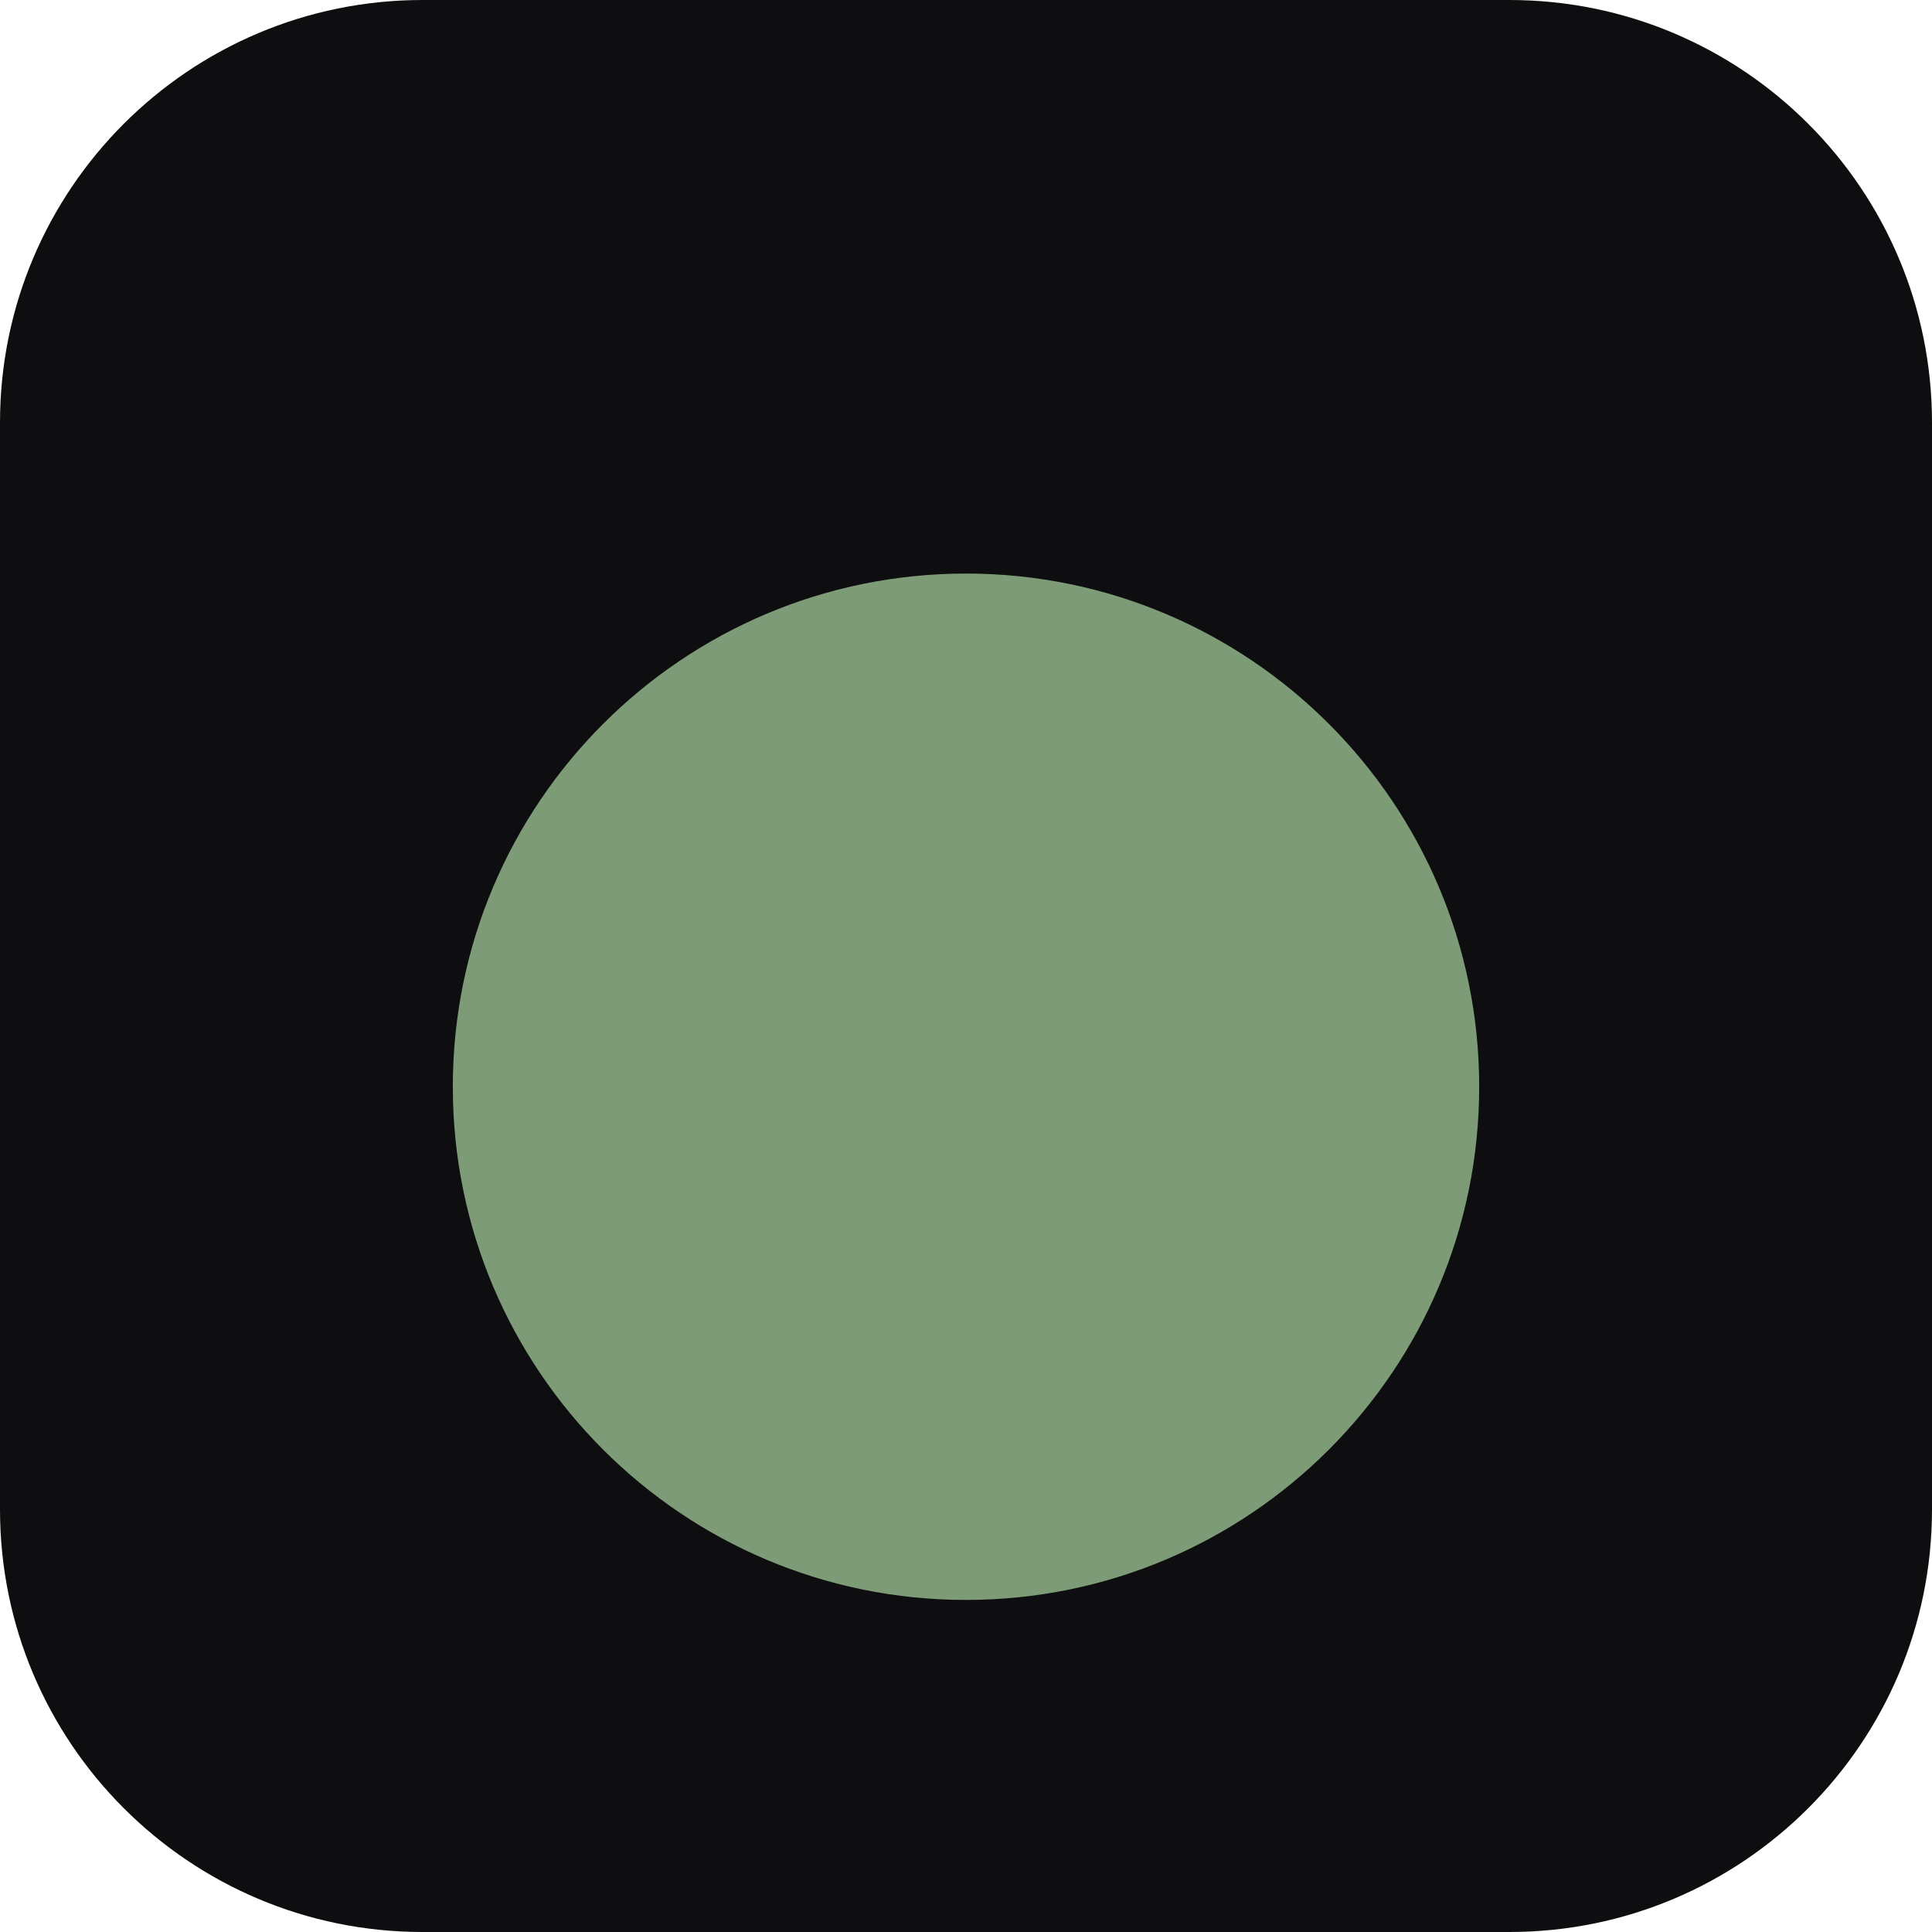
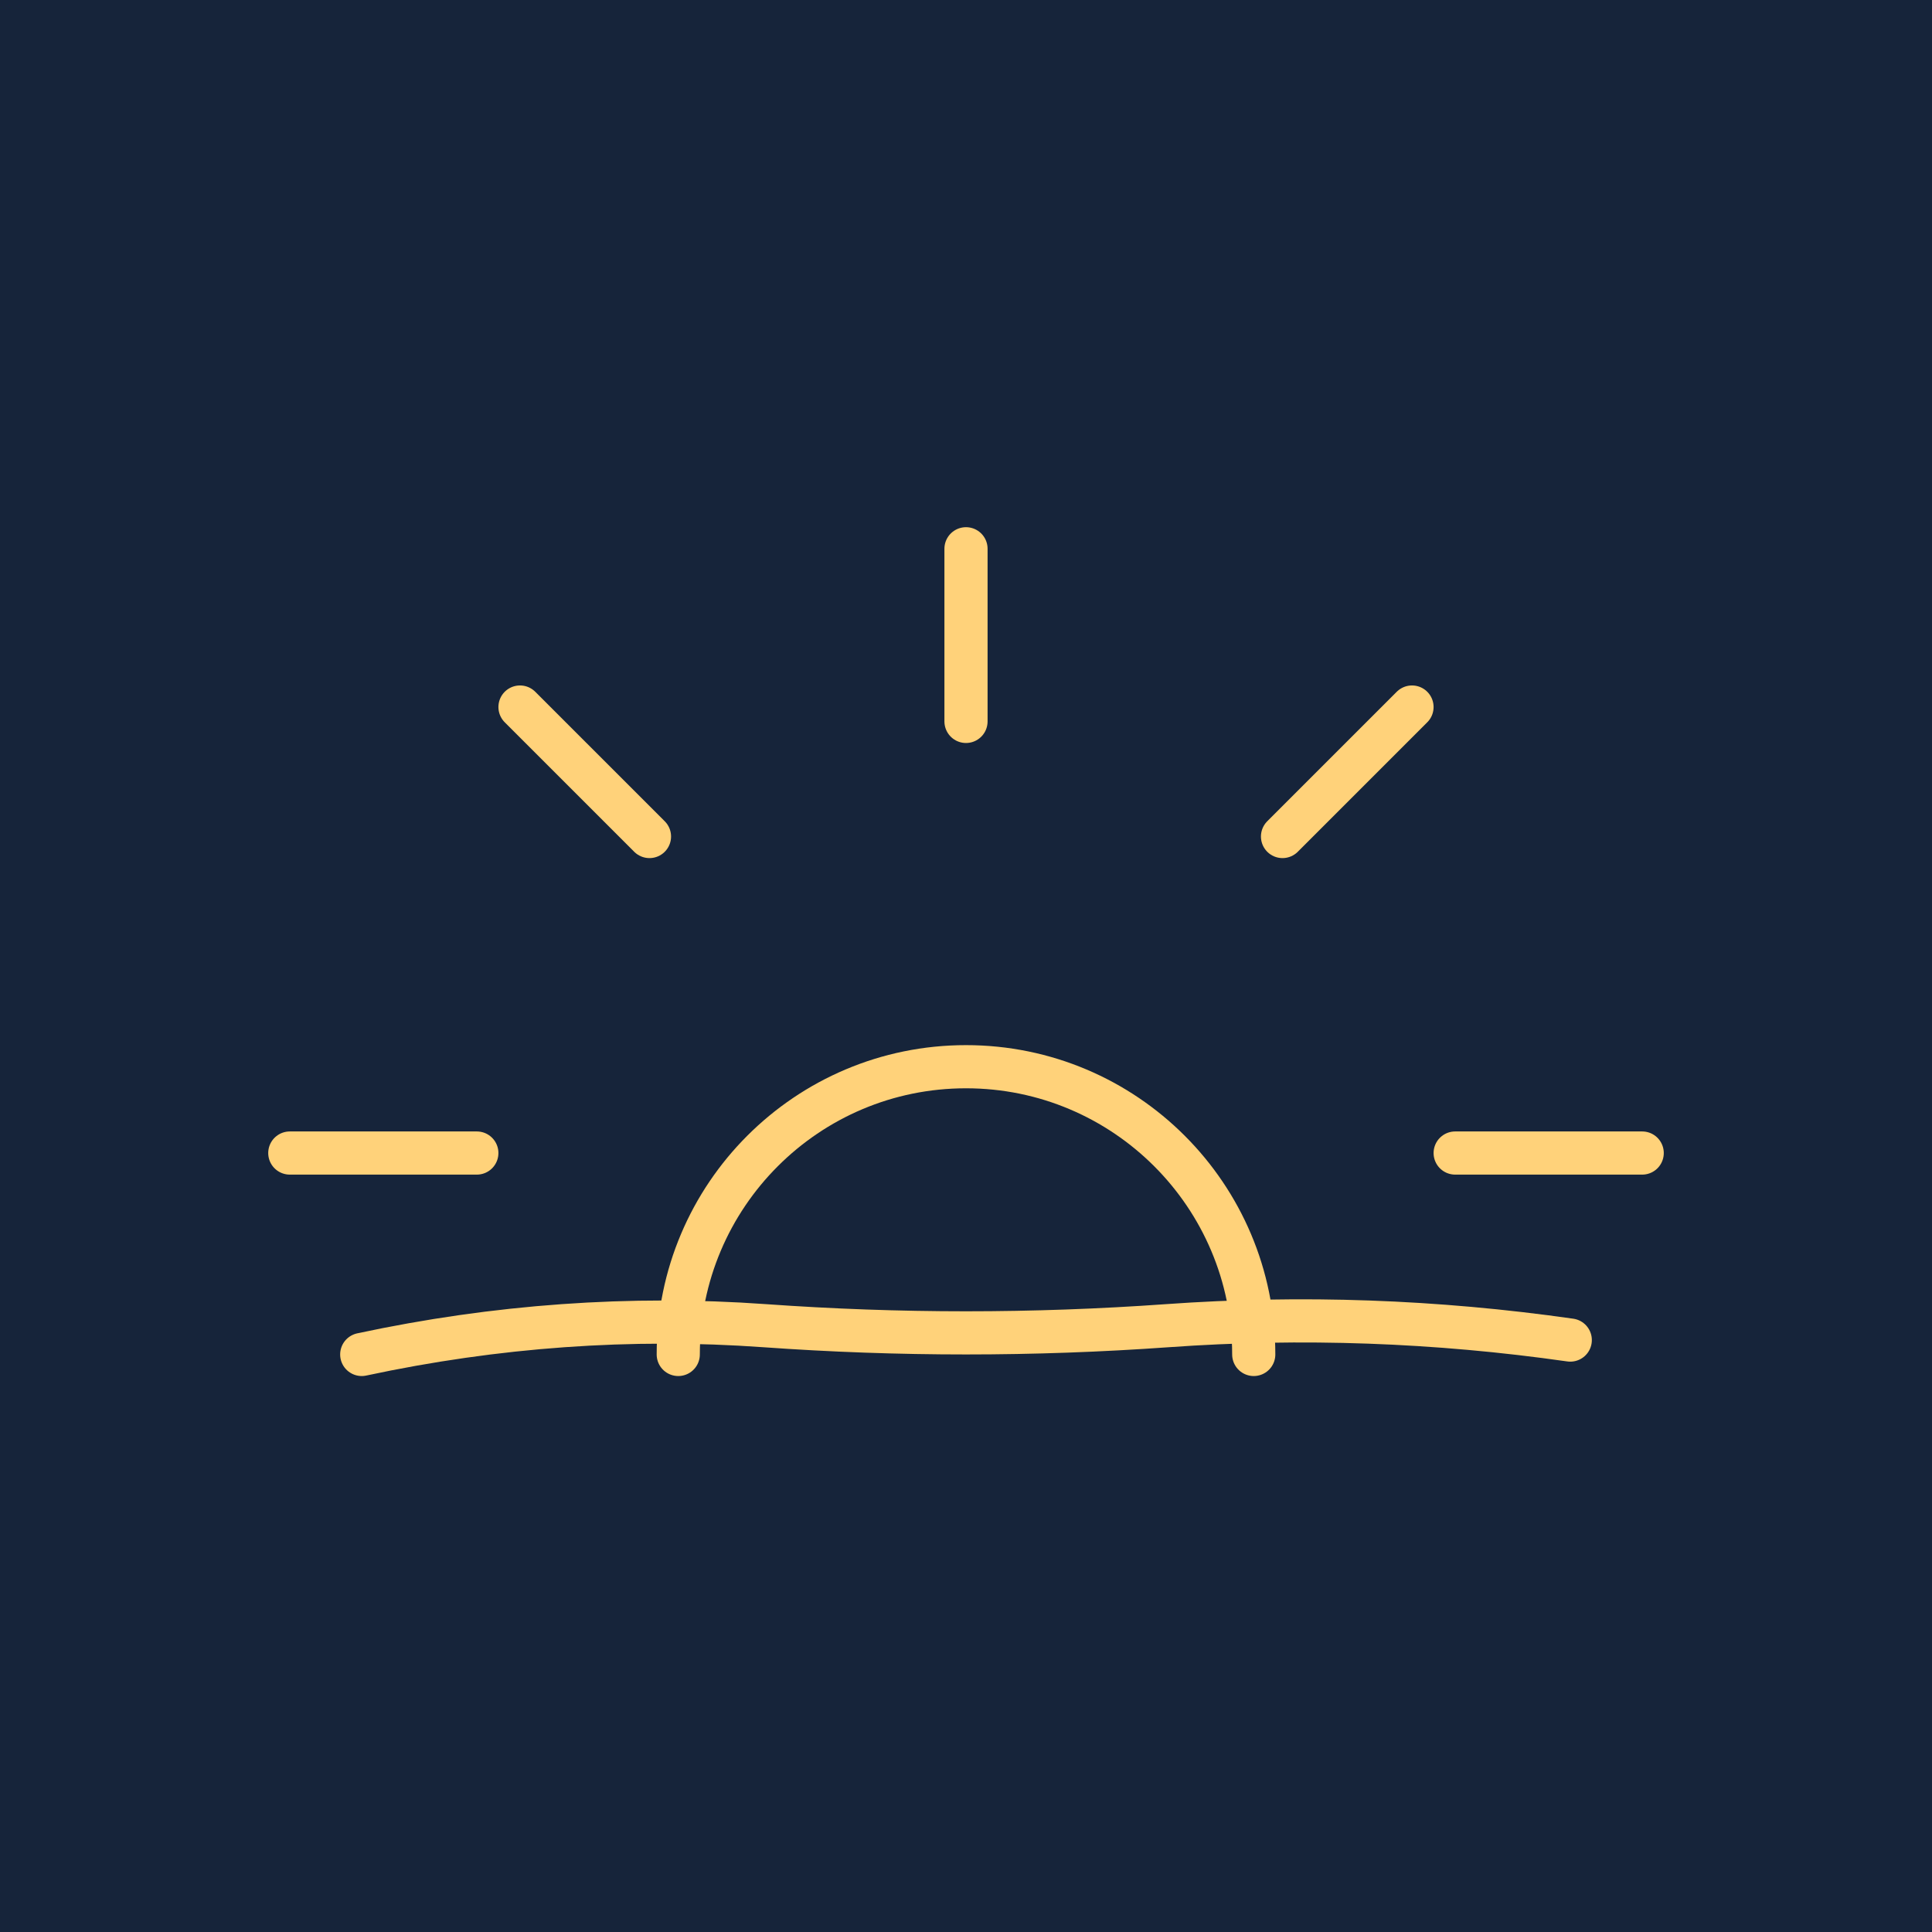
- <svg xmlns="http://www.w3.org/2000/svg" viewBox="0 0 64 64">
-   <rect width="64" height="64" rx="14" fill="#0e0e10" />
-   <circle cx="32" cy="36" r="17" fill="#7d9b76" />
+ <svg xmlns="http://www.w3.org/2000/svg" width="64" height="64" viewBox="0 0 64 64">
+   <rect width="64" height="64" fill="#16243a" />
+   <g transform="translate(32,32) scale(0.4765957) translate(-60,-57)" fill="none" stroke="#ffd27a" stroke-width="3" stroke-linecap="round" stroke-linejoin="round">
+     <path d="M18 84 q14 -3 28 -2 q14 1 28 0 q14 -1 28 1" />
+     <path d="M40 84 a20 20 0 0 1 40 0" />
+     <path d="M60 40 v-12 M82 48 l9 -9 M38 48 l-9 -9 M94 70 h13 M26 70 H13" />
+   </g>
</svg>
